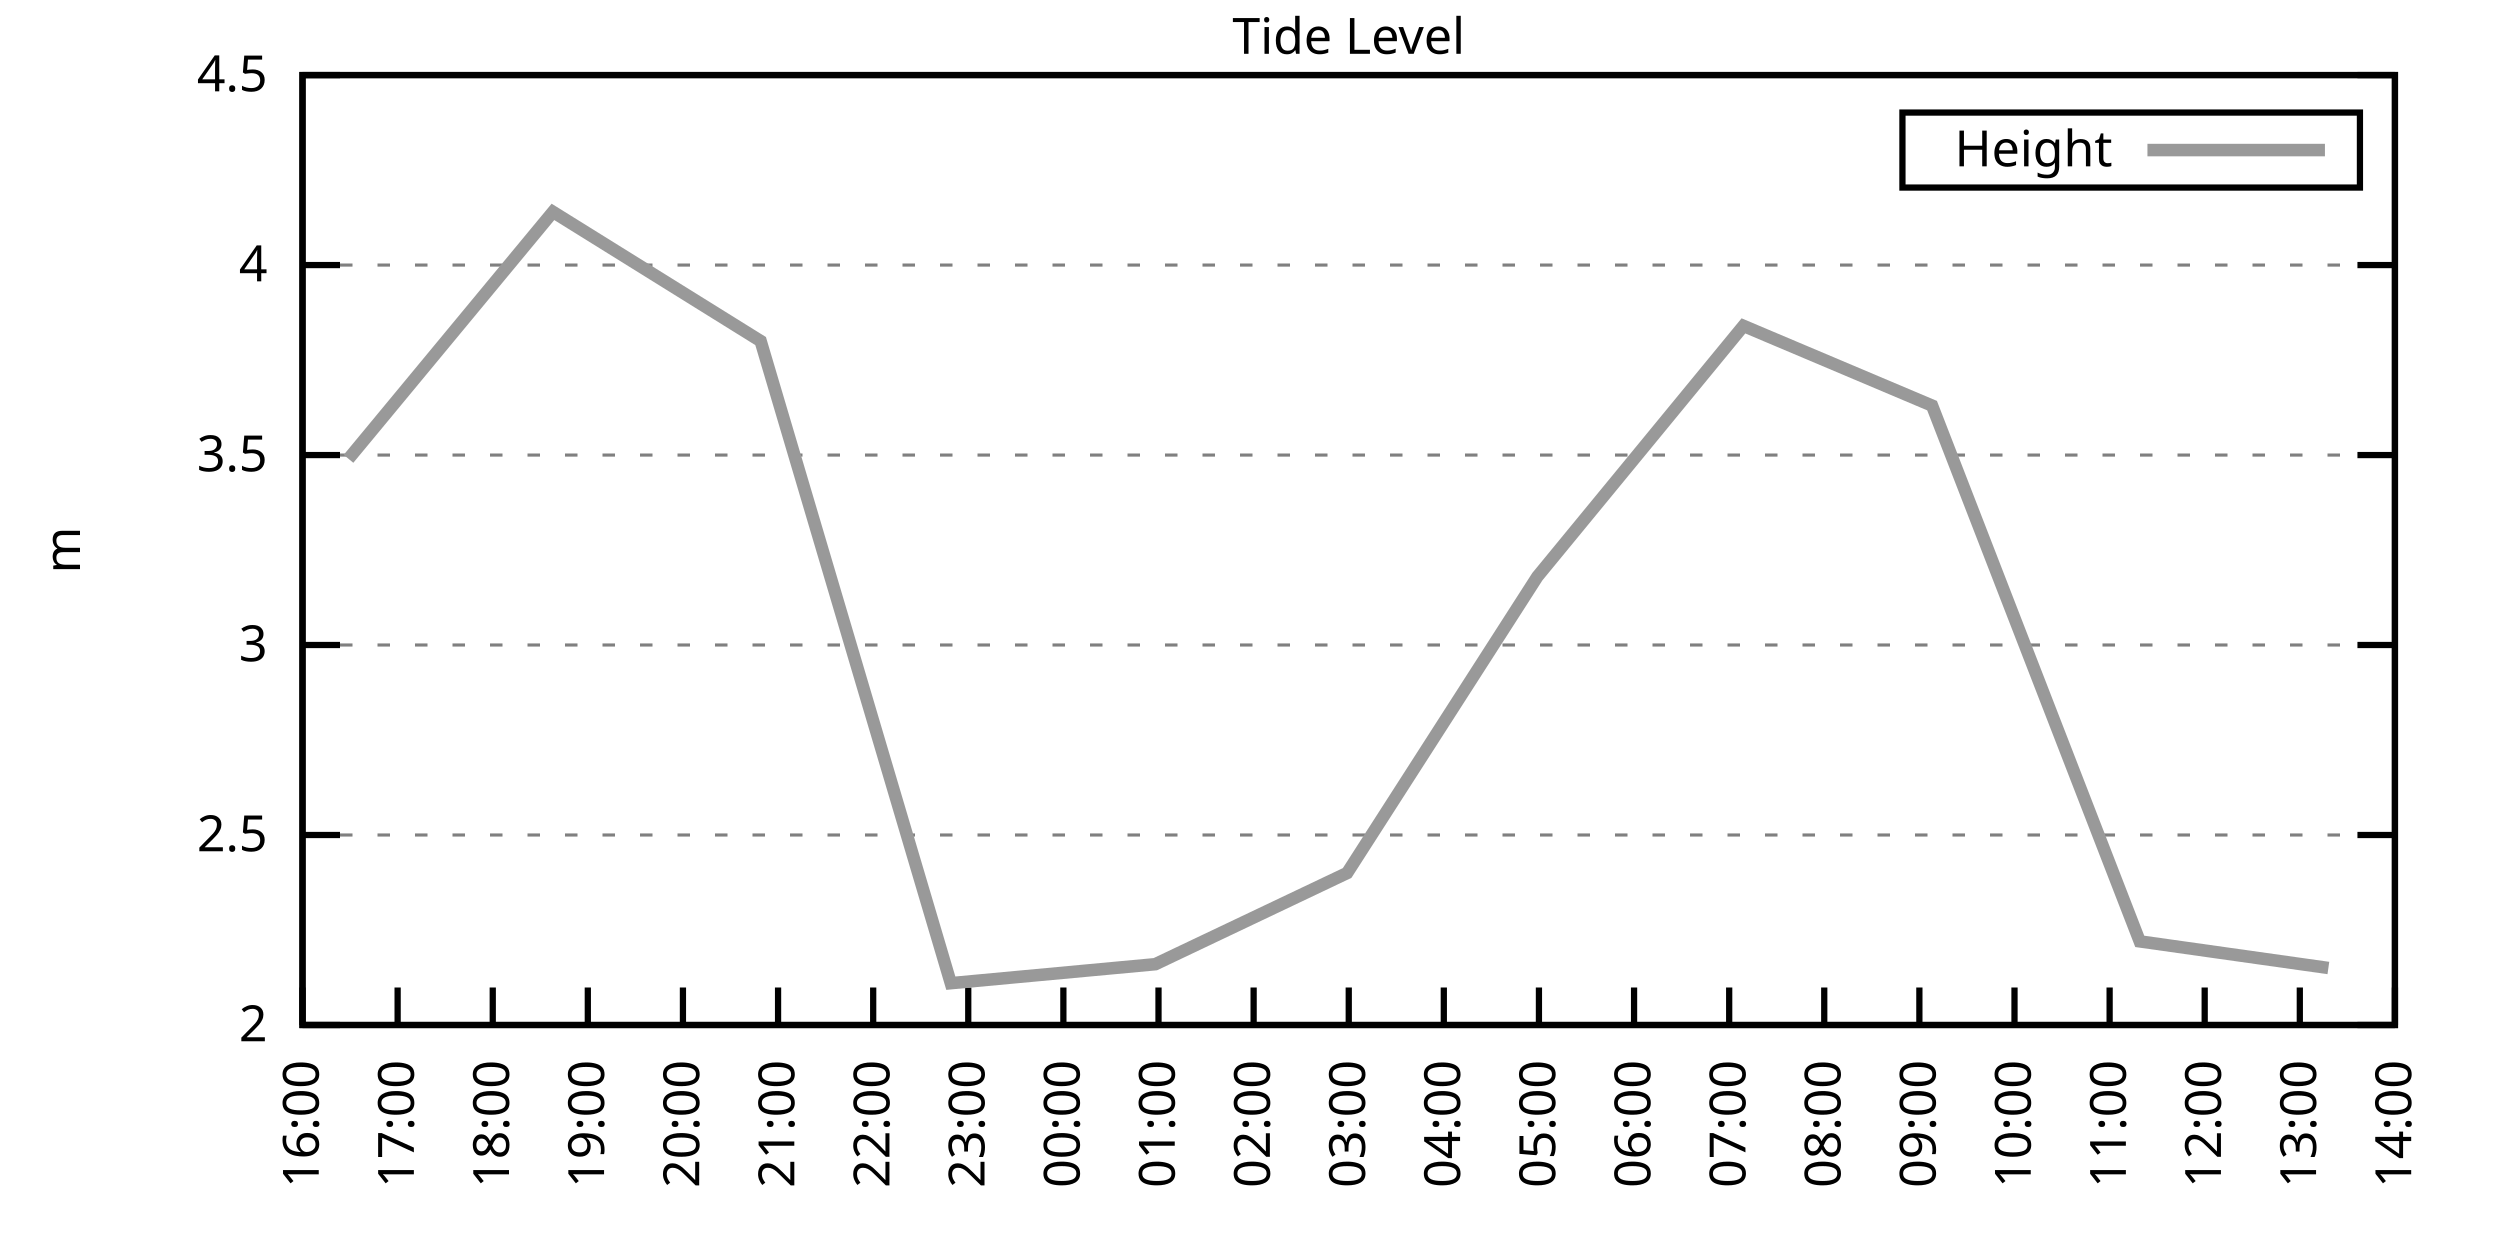
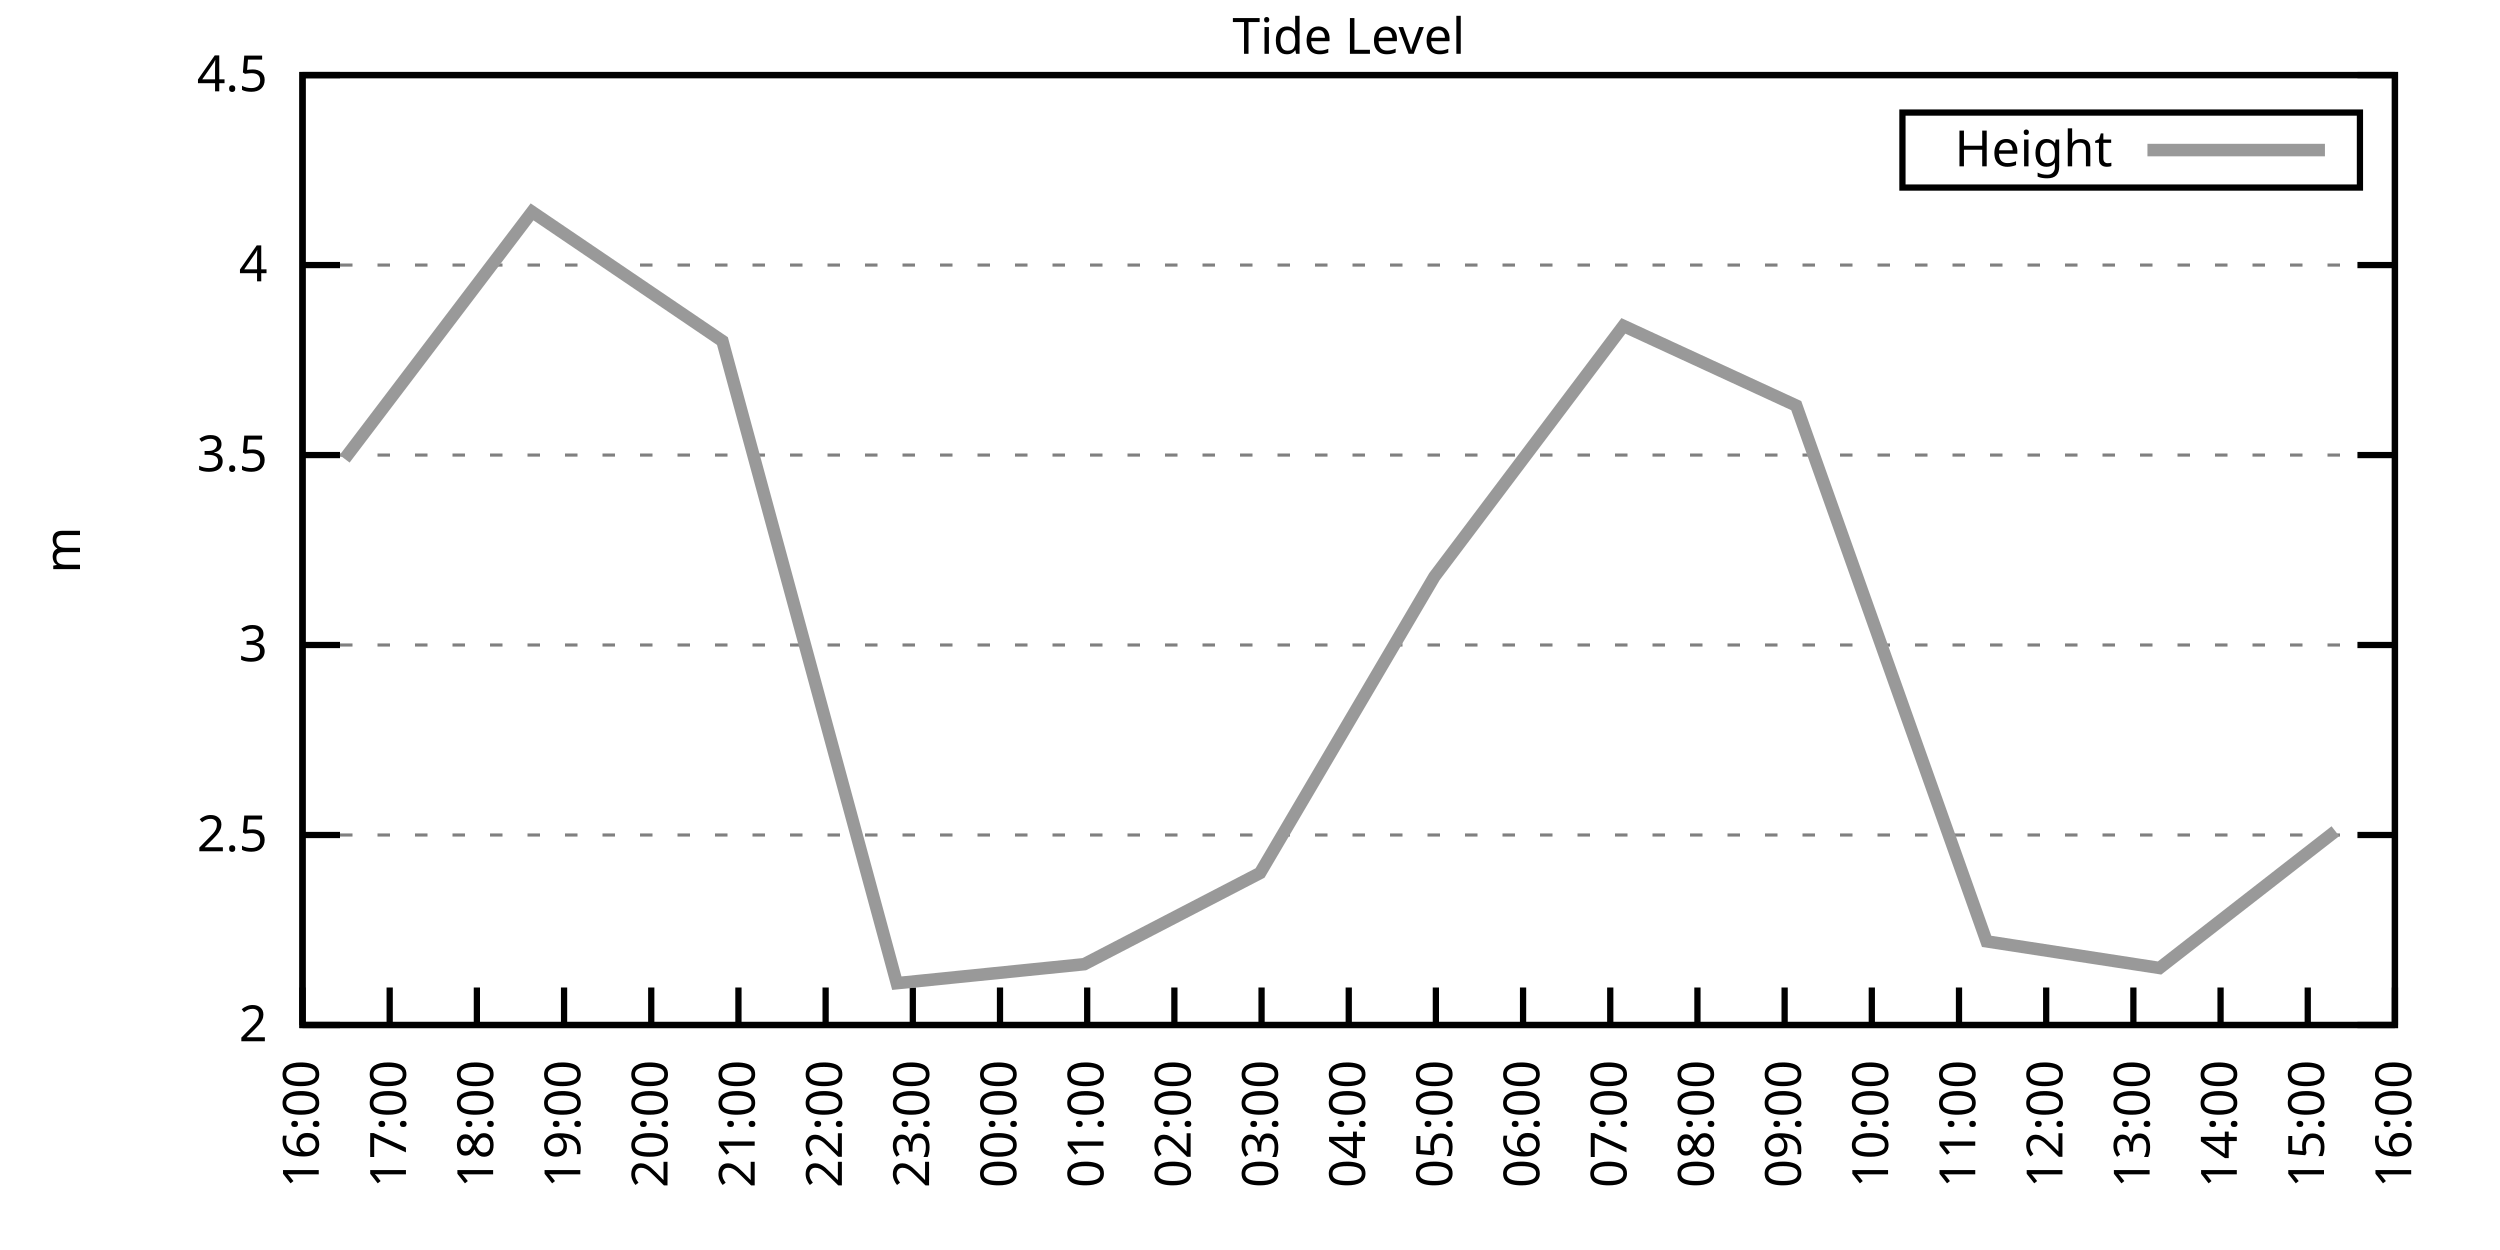
<svg xmlns="http://www.w3.org/2000/svg" xmlns:xlink="http://www.w3.org/1999/xlink" width="400" height="200" viewBox="0 0 400 200">
  <g id="gnuplot_canvas">
    <rect x="0" y="0" width="400" height="200" fill="none" />
    <defs>
      <circle id="gpDot" r="0.5" stroke-width="0.5" stroke="currentColor" />
      <path id="gpPt0" stroke-width="0.333" stroke="currentColor" d="M-1,0 h2 M0,-1 v2" />
      <path id="gpPt1" stroke-width="0.333" stroke="currentColor" d="M-1,-1 L1,1 M1,-1 L-1,1" />
      <path id="gpPt2" stroke-width="0.333" stroke="currentColor" d="M-1,0 L1,0 M0,-1 L0,1 M-1,-1 L1,1 M-1,1 L1,-1" />
      <rect id="gpPt3" stroke-width="0.333" stroke="currentColor" x="-1" y="-1" width="2" height="2" />
      <rect id="gpPt4" stroke-width="0.333" stroke="currentColor" fill="currentColor" x="-1" y="-1" width="2" height="2" />
      <circle id="gpPt5" stroke-width="0.333" stroke="currentColor" cx="0" cy="0" r="1" />
      <use xlink:href="#gpPt5" id="gpPt6" fill="currentColor" stroke="none" />
      <path id="gpPt7" stroke-width="0.333" stroke="currentColor" d="M0,-1.33 L-1.33,0.67 L1.33,0.67 z" />
      <use xlink:href="#gpPt7" id="gpPt8" fill="currentColor" stroke="none" />
      <use xlink:href="#gpPt7" id="gpPt9" stroke="currentColor" transform="rotate(180)" />
      <use xlink:href="#gpPt9" id="gpPt10" fill="currentColor" stroke="none" />
      <use xlink:href="#gpPt3" id="gpPt11" stroke="currentColor" transform="rotate(45)" />
      <use xlink:href="#gpPt11" id="gpPt12" fill="currentColor" stroke="none" />
      <path id="gpPt13" stroke-width="0.333" stroke="currentColor" d="M0,1.330 L1.265,0.411 L0.782,-1.067 L-0.782,-1.076 L-1.265,0.411 z" />
      <use xlink:href="#gpPt13" id="gpPt14" fill="currentColor" stroke="none" />
      <filter id="textbox" filterUnits="objectBoundingBox" x="0" y="0" height="1" width="1">
        <feFlood flood-color="white" flood-opacity="1" result="bgnd" />
        <feComposite in="SourceGraphic" in2="bgnd" operator="atop" />
      </filter>
      <filter id="greybox" filterUnits="objectBoundingBox" x="0" y="0" height="1" width="1">
        <feFlood flood-color="lightgrey" flood-opacity="1" result="grey" />
        <feComposite in="SourceGraphic" in2="grey" operator="atop" />
      </filter>
    </defs>
    <g fill="none" color="white" stroke="currentColor" stroke-width="1.00" stroke-linecap="butt" stroke-linejoin="miter">
</g>
    <g fill="none" color="black" stroke="currentColor" stroke-width="1.00" stroke-linecap="butt" stroke-linejoin="miter">
      <g stroke="none" shape-rendering="crispEdges">
        <polygon fill="rgb(255, 255, 255)" points="48.40,164.00 383.18,164.00 383.18,12.02 48.40,12.02 " />
      </g>
    </g>
    <g fill="none" color="black" stroke="currentColor" stroke-width="1.00" stroke-linecap="butt" stroke-linejoin="miter">
</g>
    <g fill="none" color="black" stroke="black" stroke-width="0.50" stroke-linecap="butt" stroke-linejoin="miter">
</g>
    <g fill="none" color="gray" stroke="currentColor" stroke-width="0.50" stroke-linecap="butt" stroke-linejoin="miter">
      <path stroke="gray" stroke-dasharray="2,4" class="gridline" d="M48.40,164.00 L383.19,164.00  " />
    </g>
    <g fill="none" color="gray" stroke="gray" stroke-width="1.00" stroke-linecap="butt" stroke-linejoin="miter">
</g>
    <g fill="none" color="black" stroke="currentColor" stroke-width="1.00" stroke-linecap="butt" stroke-linejoin="miter">
      <path stroke="black" d="M48.40,164.00 L54.40,164.00 M383.19,164.00 L377.19,164.00  " />
      <g transform="translate(42.80,166.60)" stroke="none" fill="black" font-family="Sans" font-size="8.00" text-anchor="end">
        <text>
          <tspan font-family="Sans"> 2</tspan>
        </text>
      </g>
    </g>
    <g fill="none" color="black" stroke="currentColor" stroke-width="1.00" stroke-linecap="butt" stroke-linejoin="miter">
</g>
    <g fill="none" color="black" stroke="black" stroke-width="0.50" stroke-linecap="butt" stroke-linejoin="miter">
</g>
    <g fill="none" color="gray" stroke="currentColor" stroke-width="0.50" stroke-linecap="butt" stroke-linejoin="miter">
      <path stroke="gray" stroke-dasharray="2,4" class="gridline" d="M48.40,133.60 L383.19,133.60  " />
    </g>
    <g fill="none" color="gray" stroke="gray" stroke-width="1.00" stroke-linecap="butt" stroke-linejoin="miter">
</g>
    <g fill="none" color="black" stroke="currentColor" stroke-width="1.00" stroke-linecap="butt" stroke-linejoin="miter">
      <path stroke="black" d="M48.40,133.60 L54.40,133.60 M383.19,133.60 L377.19,133.60  " />
      <g transform="translate(42.80,136.20)" stroke="none" fill="black" font-family="Sans" font-size="8.00" text-anchor="end">
        <text>
          <tspan font-family="Sans"> 2.5</tspan>
        </text>
      </g>
    </g>
    <g fill="none" color="black" stroke="currentColor" stroke-width="1.00" stroke-linecap="butt" stroke-linejoin="miter">
</g>
    <g fill="none" color="black" stroke="black" stroke-width="0.50" stroke-linecap="butt" stroke-linejoin="miter">
</g>
    <g fill="none" color="gray" stroke="currentColor" stroke-width="0.50" stroke-linecap="butt" stroke-linejoin="miter">
      <path stroke="gray" stroke-dasharray="2,4" class="gridline" d="M48.40,103.20 L383.19,103.20  " />
    </g>
    <g fill="none" color="gray" stroke="gray" stroke-width="1.00" stroke-linecap="butt" stroke-linejoin="miter">
</g>
    <g fill="none" color="black" stroke="currentColor" stroke-width="1.00" stroke-linecap="butt" stroke-linejoin="miter">
      <path stroke="black" d="M48.40,103.20 L54.40,103.20 M383.19,103.20 L377.19,103.20  " />
      <g transform="translate(42.80,105.80)" stroke="none" fill="black" font-family="Sans" font-size="8.00" text-anchor="end">
        <text>
          <tspan font-family="Sans"> 3</tspan>
        </text>
      </g>
    </g>
    <g fill="none" color="black" stroke="currentColor" stroke-width="1.00" stroke-linecap="butt" stroke-linejoin="miter">
</g>
    <g fill="none" color="black" stroke="black" stroke-width="0.50" stroke-linecap="butt" stroke-linejoin="miter">
</g>
    <g fill="none" color="gray" stroke="currentColor" stroke-width="0.50" stroke-linecap="butt" stroke-linejoin="miter">
      <path stroke="gray" stroke-dasharray="2,4" class="gridline" d="M48.40,72.81 L383.19,72.81  " />
    </g>
    <g fill="none" color="gray" stroke="gray" stroke-width="1.00" stroke-linecap="butt" stroke-linejoin="miter">
</g>
    <g fill="none" color="black" stroke="currentColor" stroke-width="1.00" stroke-linecap="butt" stroke-linejoin="miter">
      <path stroke="black" d="M48.40,72.81 L54.40,72.81 M383.19,72.81 L377.19,72.81  " />
      <g transform="translate(42.80,75.41)" stroke="none" fill="black" font-family="Sans" font-size="8.00" text-anchor="end">
        <text>
          <tspan font-family="Sans"> 3.5</tspan>
        </text>
      </g>
    </g>
    <g fill="none" color="black" stroke="currentColor" stroke-width="1.00" stroke-linecap="butt" stroke-linejoin="miter">
</g>
    <g fill="none" color="black" stroke="black" stroke-width="0.50" stroke-linecap="butt" stroke-linejoin="miter">
</g>
    <g fill="none" color="gray" stroke="currentColor" stroke-width="0.50" stroke-linecap="butt" stroke-linejoin="miter">
      <path stroke="gray" stroke-dasharray="2,4" class="gridline" d="M48.40,42.41 L383.19,42.41  " />
    </g>
    <g fill="none" color="gray" stroke="gray" stroke-width="1.00" stroke-linecap="butt" stroke-linejoin="miter">
</g>
    <g fill="none" color="black" stroke="currentColor" stroke-width="1.00" stroke-linecap="butt" stroke-linejoin="miter">
      <path stroke="black" d="M48.40,42.41 L54.40,42.41 M383.19,42.41 L377.19,42.41  " />
      <g transform="translate(42.80,45.01)" stroke="none" fill="black" font-family="Sans" font-size="8.00" text-anchor="end">
        <text>
          <tspan font-family="Sans"> 4</tspan>
        </text>
      </g>
    </g>
    <g fill="none" color="black" stroke="currentColor" stroke-width="1.00" stroke-linecap="butt" stroke-linejoin="miter">
</g>
    <g fill="none" color="black" stroke="black" stroke-width="0.50" stroke-linecap="butt" stroke-linejoin="miter">
</g>
    <g fill="none" color="gray" stroke="currentColor" stroke-width="0.50" stroke-linecap="butt" stroke-linejoin="miter">
      <path stroke="gray" stroke-dasharray="2,4" class="gridline" d="M48.40,12.01 L383.19,12.01  " />
    </g>
    <g fill="none" color="gray" stroke="gray" stroke-width="1.00" stroke-linecap="butt" stroke-linejoin="miter">
</g>
    <g fill="none" color="black" stroke="currentColor" stroke-width="1.00" stroke-linecap="butt" stroke-linejoin="miter">
      <path stroke="black" d="M48.40,12.01 L54.40,12.01 M383.19,12.01 L377.19,12.01  " />
      <g transform="translate(42.80,14.61)" stroke="none" fill="black" font-family="Sans" font-size="8.00" text-anchor="end">
        <text>
          <tspan font-family="Sans"> 4.5</tspan>
        </text>
      </g>
    </g>
    <g fill="none" color="black" stroke="currentColor" stroke-width="1.00" stroke-linecap="butt" stroke-linejoin="miter">
      <path stroke="black" d="M48.40,164.00 L48.40,158.00  " />
      <g transform="translate(51.00,169.60) rotate(270.00)" stroke="none" fill="black" font-family="Sans" font-size="8.00" text-anchor="end">
        <text>
          <tspan font-family="Sans">16:00</tspan>
        </text>
      </g>
    </g>
    <g fill="none" color="black" stroke="currentColor" stroke-width="1.00" stroke-linecap="butt" stroke-linejoin="miter">
-       <path stroke="black" d="M63.62,164.00 L63.62,158.00  " />
-       <g transform="translate(66.22,169.60) rotate(270.00)" stroke="none" fill="black" font-family="Sans" font-size="8.00" text-anchor="end">
+       <path stroke="black" d="M62.35,164.00 L62.35,158.00  " />
+       <g transform="translate(64.95,169.60) rotate(270.00)" stroke="none" fill="black" font-family="Sans" font-size="8.00" text-anchor="end">
        <text>
          <tspan font-family="Sans">17:00</tspan>
        </text>
      </g>
    </g>
    <g fill="none" color="black" stroke="currentColor" stroke-width="1.00" stroke-linecap="butt" stroke-linejoin="miter">
-       <path stroke="black" d="M78.84,164.00 L78.84,158.00  " />
-       <g transform="translate(81.44,169.60) rotate(270.00)" stroke="none" fill="black" font-family="Sans" font-size="8.00" text-anchor="end">
+       <path stroke="black" d="M76.30,164.00 L76.30,158.00  " />
+       <g transform="translate(78.90,169.60) rotate(270.00)" stroke="none" fill="black" font-family="Sans" font-size="8.00" text-anchor="end">
        <text>
          <tspan font-family="Sans">18:00</tspan>
        </text>
      </g>
    </g>
    <g fill="none" color="black" stroke="currentColor" stroke-width="1.00" stroke-linecap="butt" stroke-linejoin="miter">
-       <path stroke="black" d="M94.05,164.00 L94.05,158.00  " />
-       <g transform="translate(96.65,169.60) rotate(270.00)" stroke="none" fill="black" font-family="Sans" font-size="8.00" text-anchor="end">
+       <path stroke="black" d="M90.25,164.00 L90.25,158.00  " />
+       <g transform="translate(92.85,169.60) rotate(270.00)" stroke="none" fill="black" font-family="Sans" font-size="8.00" text-anchor="end">
        <text>
          <tspan font-family="Sans">19:00</tspan>
        </text>
      </g>
    </g>
    <g fill="none" color="black" stroke="currentColor" stroke-width="1.00" stroke-linecap="butt" stroke-linejoin="miter">
-       <path stroke="black" d="M109.27,164.00 L109.27,158.00  " />
-       <g transform="translate(111.87,169.60) rotate(270.00)" stroke="none" fill="black" font-family="Sans" font-size="8.00" text-anchor="end">
+       <path stroke="black" d="M104.20,164.00 L104.20,158.00  " />
+       <g transform="translate(106.80,169.60) rotate(270.00)" stroke="none" fill="black" font-family="Sans" font-size="8.00" text-anchor="end">
        <text>
          <tspan font-family="Sans">20:00</tspan>
        </text>
      </g>
    </g>
    <g fill="none" color="black" stroke="currentColor" stroke-width="1.00" stroke-linecap="butt" stroke-linejoin="miter">
-       <path stroke="black" d="M124.49,164.00 L124.49,158.00  " />
-       <g transform="translate(127.09,169.60) rotate(270.00)" stroke="none" fill="black" font-family="Sans" font-size="8.00" text-anchor="end">
+       <path stroke="black" d="M118.15,164.00 L118.15,158.00  " />
+       <g transform="translate(120.75,169.60) rotate(270.00)" stroke="none" fill="black" font-family="Sans" font-size="8.00" text-anchor="end">
        <text>
          <tspan font-family="Sans">21:00</tspan>
        </text>
      </g>
    </g>
    <g fill="none" color="black" stroke="currentColor" stroke-width="1.00" stroke-linecap="butt" stroke-linejoin="miter">
-       <path stroke="black" d="M139.71,164.00 L139.71,158.00  " />
-       <g transform="translate(142.31,169.60) rotate(270.00)" stroke="none" fill="black" font-family="Sans" font-size="8.00" text-anchor="end">
+       <path stroke="black" d="M132.10,164.00 L132.10,158.00  " />
+       <g transform="translate(134.70,169.60) rotate(270.00)" stroke="none" fill="black" font-family="Sans" font-size="8.00" text-anchor="end">
        <text>
          <tspan font-family="Sans">22:00</tspan>
        </text>
      </g>
    </g>
    <g fill="none" color="black" stroke="currentColor" stroke-width="1.00" stroke-linecap="butt" stroke-linejoin="miter">
-       <path stroke="black" d="M154.92,164.00 L154.92,158.00  " />
-       <g transform="translate(157.52,169.60) rotate(270.00)" stroke="none" fill="black" font-family="Sans" font-size="8.00" text-anchor="end">
+       <path stroke="black" d="M146.05,164.00 L146.05,158.00  " />
+       <g transform="translate(148.65,169.60) rotate(270.00)" stroke="none" fill="black" font-family="Sans" font-size="8.00" text-anchor="end">
        <text>
          <tspan font-family="Sans">23:00</tspan>
        </text>
      </g>
    </g>
    <g fill="none" color="black" stroke="currentColor" stroke-width="1.00" stroke-linecap="butt" stroke-linejoin="miter">
-       <path stroke="black" d="M170.14,164.00 L170.14,158.00  " />
-       <g transform="translate(172.74,169.60) rotate(270.00)" stroke="none" fill="black" font-family="Sans" font-size="8.00" text-anchor="end">
+       <path stroke="black" d="M160.00,164.00 L160.00,158.00  " />
+       <g transform="translate(162.60,169.60) rotate(270.00)" stroke="none" fill="black" font-family="Sans" font-size="8.00" text-anchor="end">
        <text>
          <tspan font-family="Sans">00:00</tspan>
        </text>
      </g>
    </g>
    <g fill="none" color="black" stroke="currentColor" stroke-width="1.00" stroke-linecap="butt" stroke-linejoin="miter">
-       <path stroke="black" d="M185.36,164.00 L185.36,158.00  " />
-       <g transform="translate(187.96,169.60) rotate(270.00)" stroke="none" fill="black" font-family="Sans" font-size="8.00" text-anchor="end">
+       <path stroke="black" d="M173.95,164.00 L173.95,158.00  " />
+       <g transform="translate(176.55,169.60) rotate(270.00)" stroke="none" fill="black" font-family="Sans" font-size="8.00" text-anchor="end">
        <text>
          <tspan font-family="Sans">01:00</tspan>
        </text>
      </g>
    </g>
    <g fill="none" color="black" stroke="currentColor" stroke-width="1.00" stroke-linecap="butt" stroke-linejoin="miter">
-       <path stroke="black" d="M200.58,164.00 L200.58,158.00  " />
-       <g transform="translate(203.18,169.60) rotate(270.00)" stroke="none" fill="black" font-family="Sans" font-size="8.00" text-anchor="end">
+       <path stroke="black" d="M187.90,164.00 L187.90,158.00  " />
+       <g transform="translate(190.50,169.60) rotate(270.00)" stroke="none" fill="black" font-family="Sans" font-size="8.00" text-anchor="end">
        <text>
          <tspan font-family="Sans">02:00</tspan>
+         </text>
+       </g>
+     </g>
+     <g fill="none" color="black" stroke="currentColor" stroke-width="1.00" stroke-linecap="butt" stroke-linejoin="miter">
+       <path stroke="black" d="M201.85,164.00 L201.85,158.00  " />
+       <g transform="translate(204.45,169.60) rotate(270.00)" stroke="none" fill="black" font-family="Sans" font-size="8.00" text-anchor="end">
+         <text>
+           <tspan font-family="Sans">03:00</tspan>
        </text>
      </g>
    </g>
    <g fill="none" color="black" stroke="currentColor" stroke-width="1.00" stroke-linecap="butt" stroke-linejoin="miter">
      <path stroke="black" d="M215.80,164.00 L215.80,158.00  " />
      <g transform="translate(218.40,169.60) rotate(270.00)" stroke="none" fill="black" font-family="Sans" font-size="8.00" text-anchor="end">
        <text>
-           <tspan font-family="Sans">03:00</tspan>
-         </text>
-       </g>
-     </g>
-     <g fill="none" color="black" stroke="currentColor" stroke-width="1.00" stroke-linecap="butt" stroke-linejoin="miter">
-       <path stroke="black" d="M231.01,164.00 L231.01,158.00  " />
-       <g transform="translate(233.61,169.60) rotate(270.00)" stroke="none" fill="black" font-family="Sans" font-size="8.00" text-anchor="end">
-         <text>
          <tspan font-family="Sans">04:00</tspan>
        </text>
      </g>
    </g>
    <g fill="none" color="black" stroke="currentColor" stroke-width="1.00" stroke-linecap="butt" stroke-linejoin="miter">
-       <path stroke="black" d="M246.23,164.00 L246.23,158.00  " />
-       <g transform="translate(248.83,169.60) rotate(270.00)" stroke="none" fill="black" font-family="Sans" font-size="8.00" text-anchor="end">
+       <path stroke="black" d="M229.74,164.00 L229.74,158.00  " />
+       <g transform="translate(232.34,169.60) rotate(270.00)" stroke="none" fill="black" font-family="Sans" font-size="8.00" text-anchor="end">
        <text>
          <tspan font-family="Sans">05:00</tspan>
        </text>
      </g>
    </g>
    <g fill="none" color="black" stroke="currentColor" stroke-width="1.00" stroke-linecap="butt" stroke-linejoin="miter">
-       <path stroke="black" d="M261.45,164.00 L261.45,158.00  " />
-       <g transform="translate(264.05,169.60) rotate(270.00)" stroke="none" fill="black" font-family="Sans" font-size="8.00" text-anchor="end">
+       <path stroke="black" d="M243.69,164.00 L243.69,158.00  " />
+       <g transform="translate(246.29,169.60) rotate(270.00)" stroke="none" fill="black" font-family="Sans" font-size="8.00" text-anchor="end">
        <text>
          <tspan font-family="Sans">06:00</tspan>
        </text>
      </g>
    </g>
    <g fill="none" color="black" stroke="currentColor" stroke-width="1.00" stroke-linecap="butt" stroke-linejoin="miter">
-       <path stroke="black" d="M276.67,164.00 L276.67,158.00  " />
-       <g transform="translate(279.27,169.60) rotate(270.00)" stroke="none" fill="black" font-family="Sans" font-size="8.00" text-anchor="end">
+       <path stroke="black" d="M257.64,164.00 L257.64,158.00  " />
+       <g transform="translate(260.24,169.60) rotate(270.00)" stroke="none" fill="black" font-family="Sans" font-size="8.00" text-anchor="end">
        <text>
          <tspan font-family="Sans">07:00</tspan>
        </text>
      </g>
    </g>
    <g fill="none" color="black" stroke="currentColor" stroke-width="1.00" stroke-linecap="butt" stroke-linejoin="miter">
-       <path stroke="black" d="M291.88,164.00 L291.88,158.00  " />
-       <g transform="translate(294.48,169.60) rotate(270.00)" stroke="none" fill="black" font-family="Sans" font-size="8.00" text-anchor="end">
+       <path stroke="black" d="M271.59,164.00 L271.59,158.00  " />
+       <g transform="translate(274.19,169.60) rotate(270.00)" stroke="none" fill="black" font-family="Sans" font-size="8.00" text-anchor="end">
        <text>
          <tspan font-family="Sans">08:00</tspan>
        </text>
      </g>
    </g>
    <g fill="none" color="black" stroke="currentColor" stroke-width="1.00" stroke-linecap="butt" stroke-linejoin="miter">
-       <path stroke="black" d="M307.10,164.00 L307.10,158.00  " />
-       <g transform="translate(309.70,169.60) rotate(270.00)" stroke="none" fill="black" font-family="Sans" font-size="8.00" text-anchor="end">
+       <path stroke="black" d="M285.54,164.00 L285.54,158.00  " />
+       <g transform="translate(288.14,169.60) rotate(270.00)" stroke="none" fill="black" font-family="Sans" font-size="8.00" text-anchor="end">
        <text>
          <tspan font-family="Sans">09:00</tspan>
        </text>
      </g>
    </g>
    <g fill="none" color="black" stroke="currentColor" stroke-width="1.00" stroke-linecap="butt" stroke-linejoin="miter">
-       <path stroke="black" d="M322.32,164.00 L322.32,158.00  " />
-       <g transform="translate(324.92,169.60) rotate(270.00)" stroke="none" fill="black" font-family="Sans" font-size="8.00" text-anchor="end">
+       <path stroke="black" d="M299.49,164.00 L299.49,158.00  " />
+       <g transform="translate(302.09,169.60) rotate(270.00)" stroke="none" fill="black" font-family="Sans" font-size="8.00" text-anchor="end">
        <text>
          <tspan font-family="Sans">10:00</tspan>
        </text>
      </g>
    </g>
    <g fill="none" color="black" stroke="currentColor" stroke-width="1.00" stroke-linecap="butt" stroke-linejoin="miter">
-       <path stroke="black" d="M337.54,164.00 L337.54,158.00  " />
-       <g transform="translate(340.14,169.60) rotate(270.00)" stroke="none" fill="black" font-family="Sans" font-size="8.00" text-anchor="end">
+       <path stroke="black" d="M313.44,164.00 L313.44,158.00  " />
+       <g transform="translate(316.04,169.60) rotate(270.00)" stroke="none" fill="black" font-family="Sans" font-size="8.00" text-anchor="end">
        <text>
          <tspan font-family="Sans">11:00</tspan>
        </text>
      </g>
    </g>
    <g fill="none" color="black" stroke="currentColor" stroke-width="1.00" stroke-linecap="butt" stroke-linejoin="miter">
-       <path stroke="black" d="M352.75,164.00 L352.75,158.00  " />
-       <g transform="translate(355.35,169.60) rotate(270.00)" stroke="none" fill="black" font-family="Sans" font-size="8.00" text-anchor="end">
+       <path stroke="black" d="M327.39,164.00 L327.39,158.00  " />
+       <g transform="translate(329.99,169.60) rotate(270.00)" stroke="none" fill="black" font-family="Sans" font-size="8.00" text-anchor="end">
        <text>
          <tspan font-family="Sans">12:00</tspan>
        </text>
      </g>
    </g>
    <g fill="none" color="black" stroke="currentColor" stroke-width="1.00" stroke-linecap="butt" stroke-linejoin="miter">
-       <path stroke="black" d="M367.97,164.00 L367.97,158.00  " />
-       <g transform="translate(370.57,169.60) rotate(270.00)" stroke="none" fill="black" font-family="Sans" font-size="8.00" text-anchor="end">
+       <path stroke="black" d="M341.34,164.00 L341.34,158.00  " />
+       <g transform="translate(343.94,169.60) rotate(270.00)" stroke="none" fill="black" font-family="Sans" font-size="8.00" text-anchor="end">
        <text>
          <tspan font-family="Sans">13:00</tspan>
+         </text>
+       </g>
+     </g>
+     <g fill="none" color="black" stroke="currentColor" stroke-width="1.00" stroke-linecap="butt" stroke-linejoin="miter">
+       <path stroke="black" d="M355.29,164.00 L355.29,158.00  " />
+       <g transform="translate(357.89,169.60) rotate(270.00)" stroke="none" fill="black" font-family="Sans" font-size="8.00" text-anchor="end">
+         <text>
+           <tspan font-family="Sans">14:00</tspan>
+         </text>
+       </g>
+     </g>
+     <g fill="none" color="black" stroke="currentColor" stroke-width="1.00" stroke-linecap="butt" stroke-linejoin="miter">
+       <path stroke="black" d="M369.24,164.00 L369.24,158.00  " />
+       <g transform="translate(371.84,169.60) rotate(270.00)" stroke="none" fill="black" font-family="Sans" font-size="8.00" text-anchor="end">
+         <text>
+           <tspan font-family="Sans">15:00</tspan>
        </text>
      </g>
    </g>
    <g fill="none" color="black" stroke="currentColor" stroke-width="1.00" stroke-linecap="butt" stroke-linejoin="miter">
      <path stroke="black" d="M383.19,164.00 L383.19,158.00  " />
      <g transform="translate(385.79,169.60) rotate(270.00)" stroke="none" fill="black" font-family="Sans" font-size="8.00" text-anchor="end">
        <text>
-           <tspan font-family="Sans">14:00</tspan>
+           <tspan font-family="Sans">16:00</tspan>
        </text>
      </g>
    </g>
    <g fill="none" color="black" stroke="currentColor" stroke-width="1.00" stroke-linecap="butt" stroke-linejoin="miter">
</g>
    <g fill="none" color="black" stroke="currentColor" stroke-width="1.00" stroke-linecap="butt" stroke-linejoin="miter">
      <path stroke="black" d="M48.40,12.01 L48.40,164.00 L383.19,164.00 L383.19,12.01 L48.40,12.01 Z  " />
    </g>
    <g fill="none" color="black" stroke="currentColor" stroke-width="1.00" stroke-linecap="butt" stroke-linejoin="miter">
</g>
    <g fill="none" color="black" stroke="currentColor" stroke-width="1.00" stroke-linecap="butt" stroke-linejoin="miter">
      <path stroke="black" d="M304.39,30.01 L304.39,18.01 L377.59,18.01 L377.59,30.01 L304.39,30.01 Z  " />
    </g>
    <g id="Tide_level_plot_1">
      <g fill="none" color="white" stroke="black" stroke-width="2.00" stroke-linecap="butt" stroke-linejoin="miter">
</g>
      <g fill="none" color="black" stroke="currentColor" stroke-width="2.00" stroke-linecap="butt" stroke-linejoin="miter">
        <g transform="translate(337.99,26.61)" stroke="none" fill="black" font-family="Sans" font-size="8.00" text-anchor="end">
          <text>
            <tspan font-family="Sans">Height</tspan>
          </text>
        </g>
      </g>
      <g fill="none" color="black" stroke="currentColor" stroke-width="2.00" stroke-linecap="butt" stroke-linejoin="miter">
-         <path stroke="rgb(153, 153, 153)" d="M343.59,24.01 L371.99,24.01 M55.76,73.41 L88.47,33.90 L121.70,54.57 L152.13,157.31 L184.85,154.27 L215.54,139.68   L245.98,92.26 L278.95,52.14 L309.13,64.90 L342.36,150.62 L372.54,154.88  " />
+         <path stroke="rgb(153, 153, 153)" d="M343.59,24.01 L371.99,24.01 M55.14,73.41 L85.13,33.90 L115.59,54.57 L143.49,157.31 L173.48,154.27 L201.61,139.68   L229.51,92.26 L259.74,52.14 L287.40,64.90 L317.86,150.62 L345.53,154.88 L373.66,132.99  " />
      </g>
    </g>
    <g fill="none" color="black" stroke="currentColor" stroke-width="2.00" stroke-linecap="butt" stroke-linejoin="miter">
</g>
    <g fill="none" color="black" stroke="black" stroke-width="1.00" stroke-linecap="butt" stroke-linejoin="miter">
</g>
    <g fill="none" color="black" stroke="currentColor" stroke-width="1.00" stroke-linecap="butt" stroke-linejoin="miter">
      <path stroke="black" d="M48.40,12.01 L48.40,164.00 L383.19,164.00 L383.19,12.01 L48.40,12.01 Z  " />
      <g transform="translate(12.80,88.01) rotate(270.00)" stroke="none" fill="black" font-family="Sans" font-size="8.00" text-anchor="middle">
        <text>
          <tspan font-family="Sans">m</tspan>
        </text>
      </g>
    </g>
    <g fill="none" color="black" stroke="currentColor" stroke-width="1.00" stroke-linecap="butt" stroke-linejoin="miter">
</g>
    <g fill="none" color="black" stroke="currentColor" stroke-width="1.00" stroke-linecap="butt" stroke-linejoin="miter">
      <g transform="translate(215.79,8.61)" stroke="none" fill="black" font-family="Sans" font-size="8.00" text-anchor="middle">
        <text>
          <tspan font-family="Sans">Tide Level</tspan>
        </text>
      </g>
    </g>
    <g fill="none" color="black" stroke="currentColor" stroke-width="1.00" stroke-linecap="butt" stroke-linejoin="miter">
</g>
  </g>
</svg>
